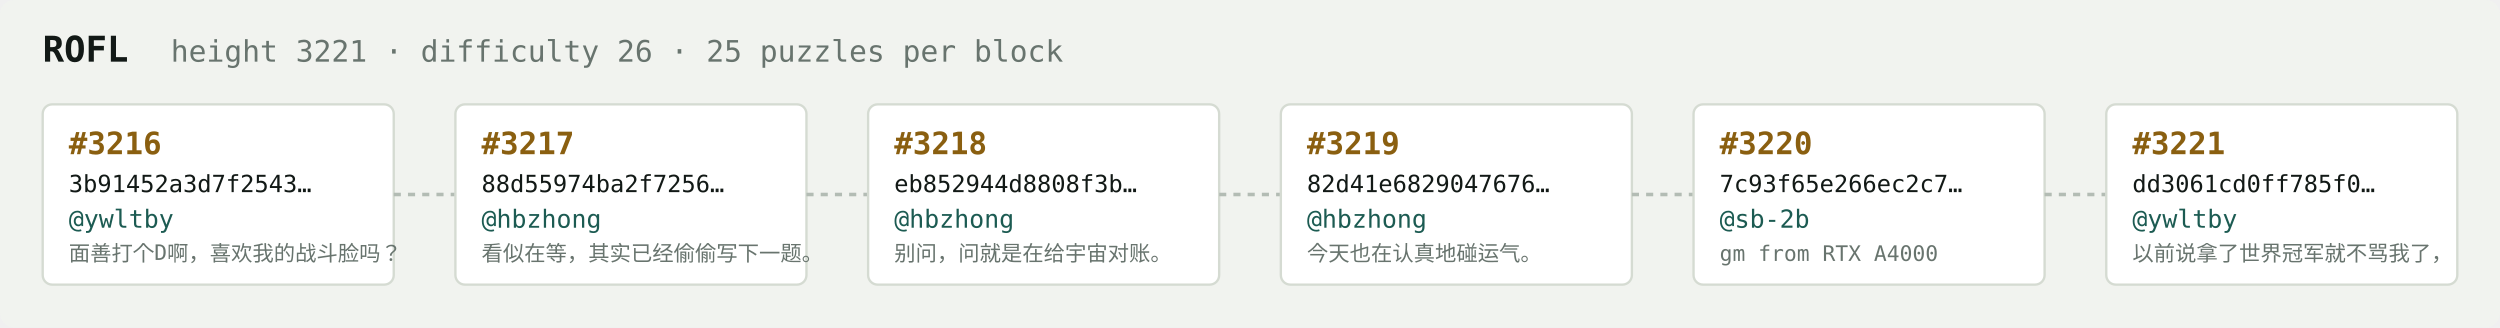
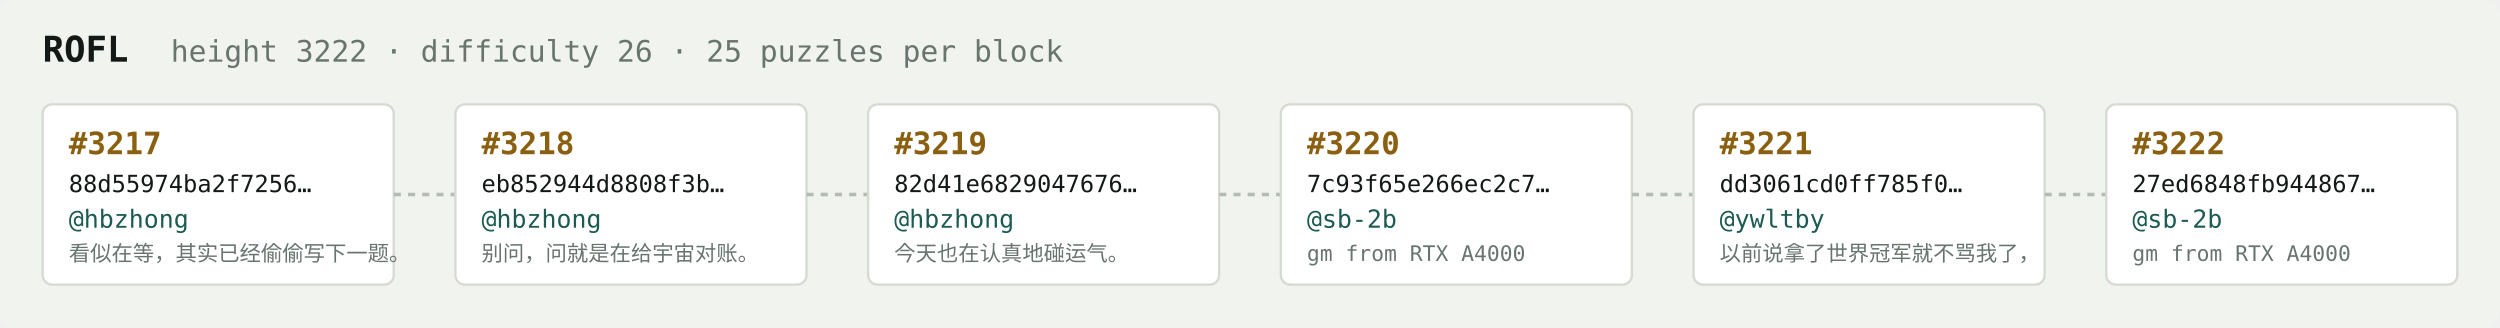
<svg xmlns="http://www.w3.org/2000/svg" width="1054" height="138" viewBox="0 0 1054 138" font-family="ui-monospace,SFMono-Regular,Menlo,monospace">
  <rect fill="#f1f3ef" width="1054" height="138" rx="6" />
  <text x="18" y="26" fill="#121916" font-size="15" font-weight="700">ROFL</text>
-   <text x="72" y="26" fill="#68746e" font-size="12.5">height 3221 · difficulty 26 · 25 puzzles per block</text>
+   <text x="72" y="26" fill="#68746e" font-size="12.5">height 3222 · difficulty 26 · 25 puzzles per block</text>
  <rect x="18" y="44" width="148" height="76" rx="4" fill="#ffffff" stroke="#d5dbd2" stroke-width="1" />
-   <text x="29" y="65" fill="#8a5f10" font-size="13" font-weight="700">#3216</text>
-   <text x="29" y="81" fill="#121916" font-size="10">3b91452a3d7f2543…</text>
-   <text x="29" y="96" fill="#1c5b52" font-size="10.5">@ywltby</text>
-   <text x="29" y="110" fill="#68746e" font-size="9">面善打个D啊，喜欢我的战斗脸吗？</text>
+   <text x="29" y="65" fill="#8a5f10" font-size="13" font-weight="700">#3217</text>
+   <text x="29" y="81" fill="#121916" font-size="10">88d55974ba2f7256…</text>
+   <text x="29" y="96" fill="#1c5b52" font-size="10.5">@hbzhong</text>
+   <text x="29" y="110" fill="#68746e" font-size="9">看似在等，其实已经偷偷写下一题。</text>
  <line x1="166" y1="82.0" x2="192" y2="82.0" stroke="#b3bcb4" stroke-width="1.5" stroke-dasharray="3 3" />
  <rect x="192" y="44" width="148" height="76" rx="4" fill="#ffffff" stroke="#d5dbd2" stroke-width="1" />
-   <text x="203" y="65" fill="#8a5f10" font-size="13" font-weight="700">#3217</text>
-   <text x="203" y="81" fill="#121916" font-size="10">88d55974ba2f7256…</text>
+   <text x="203" y="65" fill="#8a5f10" font-size="13" font-weight="700">#3218</text>
+   <text x="203" y="81" fill="#121916" font-size="10">eb852944d8808f3b…</text>
  <text x="203" y="96" fill="#1c5b52" font-size="10.5">@hbzhong</text>
-   <text x="203" y="110" fill="#68746e" font-size="9">看似在等，其实已经偷偷写下一题。</text>
+   <text x="203" y="110" fill="#68746e" font-size="9">别问，问就是在给宇宙对账。</text>
  <line x1="340" y1="82.0" x2="366" y2="82.0" stroke="#b3bcb4" stroke-width="1.5" stroke-dasharray="3 3" />
  <rect x="366" y="44" width="148" height="76" rx="4" fill="#ffffff" stroke="#d5dbd2" stroke-width="1" />
-   <text x="377" y="65" fill="#8a5f10" font-size="13" font-weight="700">#3218</text>
-   <text x="377" y="81" fill="#121916" font-size="10">eb852944d8808f3b…</text>
+   <text x="377" y="65" fill="#8a5f10" font-size="13" font-weight="700">#3219</text>
+   <text x="377" y="81" fill="#121916" font-size="10">82d41e6829047676…</text>
  <text x="377" y="96" fill="#1c5b52" font-size="10.5">@hbzhong</text>
-   <text x="377" y="110" fill="#68746e" font-size="9">别问，问就是在给宇宙对账。</text>
+   <text x="377" y="110" fill="#68746e" font-size="9">今天也在认真地碰运气。</text>
  <line x1="514" y1="82.0" x2="540" y2="82.0" stroke="#b3bcb4" stroke-width="1.5" stroke-dasharray="3 3" />
  <rect x="540" y="44" width="148" height="76" rx="4" fill="#ffffff" stroke="#d5dbd2" stroke-width="1" />
-   <text x="551" y="65" fill="#8a5f10" font-size="13" font-weight="700">#3219</text>
-   <text x="551" y="81" fill="#121916" font-size="10">82d41e6829047676…</text>
-   <text x="551" y="96" fill="#1c5b52" font-size="10.5">@hbzhong</text>
-   <text x="551" y="110" fill="#68746e" font-size="9">今天也在认真地碰运气。</text>
+   <text x="551" y="65" fill="#8a5f10" font-size="13" font-weight="700">#3220</text>
+   <text x="551" y="81" fill="#121916" font-size="10">7c93f65e266ec2c7…</text>
+   <text x="551" y="96" fill="#1c5b52" font-size="10.5">@sb-2b</text>
+   <text x="551" y="110" fill="#68746e" font-size="9">gm from RTX A4000</text>
  <line x1="688" y1="82.0" x2="714" y2="82.0" stroke="#b3bcb4" stroke-width="1.5" stroke-dasharray="3 3" />
  <rect x="714" y="44" width="148" height="76" rx="4" fill="#ffffff" stroke="#d5dbd2" stroke-width="1" />
-   <text x="725" y="65" fill="#8a5f10" font-size="13" font-weight="700">#3220</text>
-   <text x="725" y="81" fill="#121916" font-size="10">7c93f65e266ec2c7…</text>
-   <text x="725" y="96" fill="#1c5b52" font-size="10.5">@sb-2b</text>
-   <text x="725" y="110" fill="#68746e" font-size="9">gm from RTX A4000</text>
+   <text x="725" y="65" fill="#8a5f10" font-size="13" font-weight="700">#3221</text>
+   <text x="725" y="81" fill="#121916" font-size="10">dd3061cd0ff785f0…</text>
+   <text x="725" y="96" fill="#1c5b52" font-size="10.5">@ywltby</text>
+   <text x="725" y="110" fill="#68746e" font-size="9">以前说拿了世界冠军就不骂我了，</text>
  <line x1="862" y1="82.0" x2="888" y2="82.0" stroke="#b3bcb4" stroke-width="1.5" stroke-dasharray="3 3" />
  <rect x="888" y="44" width="148" height="76" rx="4" fill="#ffffff" stroke="#d5dbd2" stroke-width="1" />
-   <text x="899" y="65" fill="#8a5f10" font-size="13" font-weight="700">#3221</text>
-   <text x="899" y="81" fill="#121916" font-size="10">dd3061cd0ff785f0…</text>
-   <text x="899" y="96" fill="#1c5b52" font-size="10.5">@ywltby</text>
-   <text x="899" y="110" fill="#68746e" font-size="9">以前说拿了世界冠军就不骂我了，</text>
+   <text x="899" y="65" fill="#8a5f10" font-size="13" font-weight="700">#3222</text>
+   <text x="899" y="81" fill="#121916" font-size="10">27ed6848fb944867…</text>
+   <text x="899" y="96" fill="#1c5b52" font-size="10.5">@sb-2b</text>
+   <text x="899" y="110" fill="#68746e" font-size="9">gm from RTX A4000</text>
</svg>
